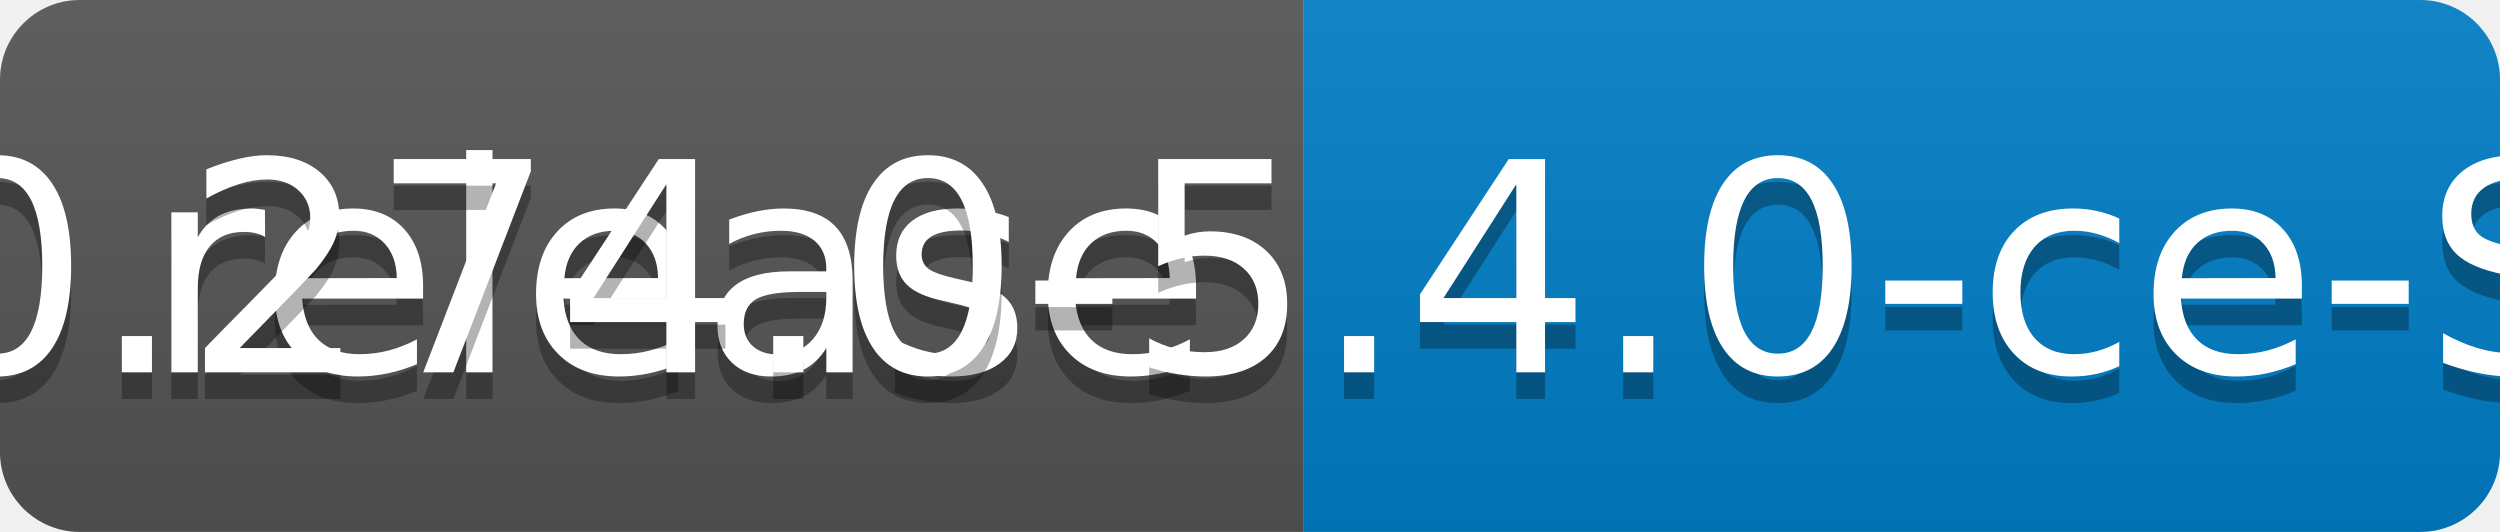
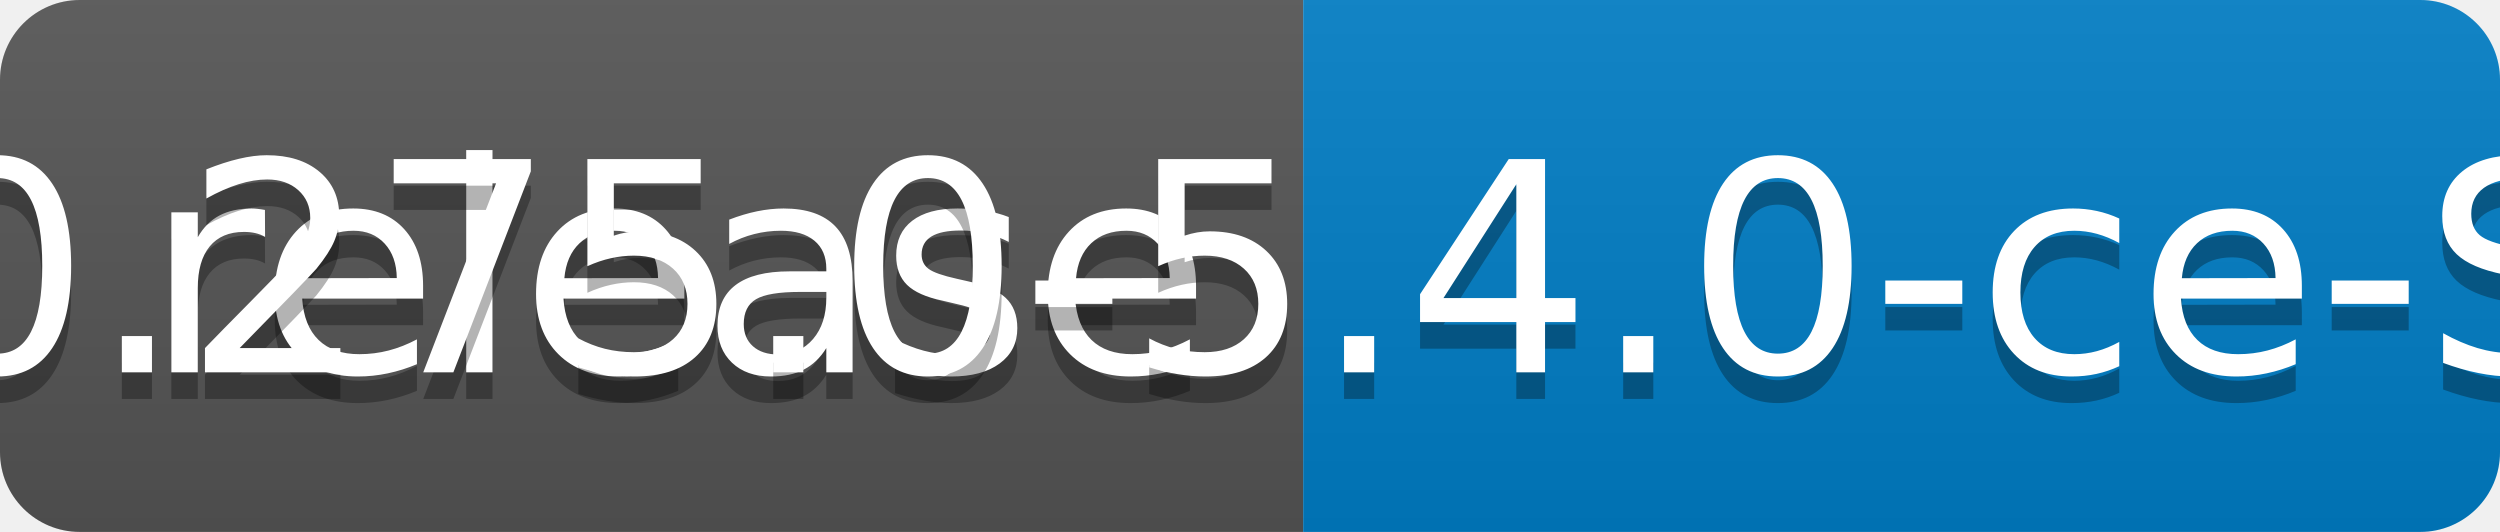
<svg xmlns="http://www.w3.org/2000/svg" width="94" height="20">
  <linearGradient id="b" x2="0" y2="100%">
    <stop offset="0" stop-color="#bbb" stop-opacity=".1" />
    <stop offset="1" stop-opacity=".1" />
  </linearGradient>
  <clipPath id="a">
    <rect width="94" height="20" rx="3" fill="#fff" />
  </clipPath>
  <g clip-path="url(#a)">
    <path fill="#555" d="M0 0h49v20H0z" />
    <path fill="#007ec6" d="M49 0h45v20H49z" />
    <path fill="url(#b)" d="M0 0h94v20H0z" />
  </g>
  <g fill="#fff" text-anchor="middle" font-family="DejaVu Sans,Verdana,Geneva,sans-serif" font-size="110">
    <text x="255" y="150" fill="#010101" fill-opacity=".3" transform="scale(.1)" textLength="390">release</text>
    <text x="255" y="140" transform="scale(.1)" textLength="390">release</text>
-     <text x="705" y="150" fill="#010101" fill-opacity=".3" transform="scale(.1)" textLength="350">v0.274.0-5.4.0-ce-SNAPSHOT</text>
-     <text x="705" y="140" transform="scale(.1)" textLength="350">v0.274.0-5.4.0-ce-SNAPSHOT</text>
+     <text x="705" y="150" fill="#010101" fill-opacity=".3" transform="scale(.1)" textLength="350">v0.275.0-5.4.0-ce-SNAPSHOT</text>
+     <text x="705" y="140" transform="scale(.1)" textLength="350">v0.275.0-5.4.0-ce-SNAPSHOT</text>
  </g>
</svg>
